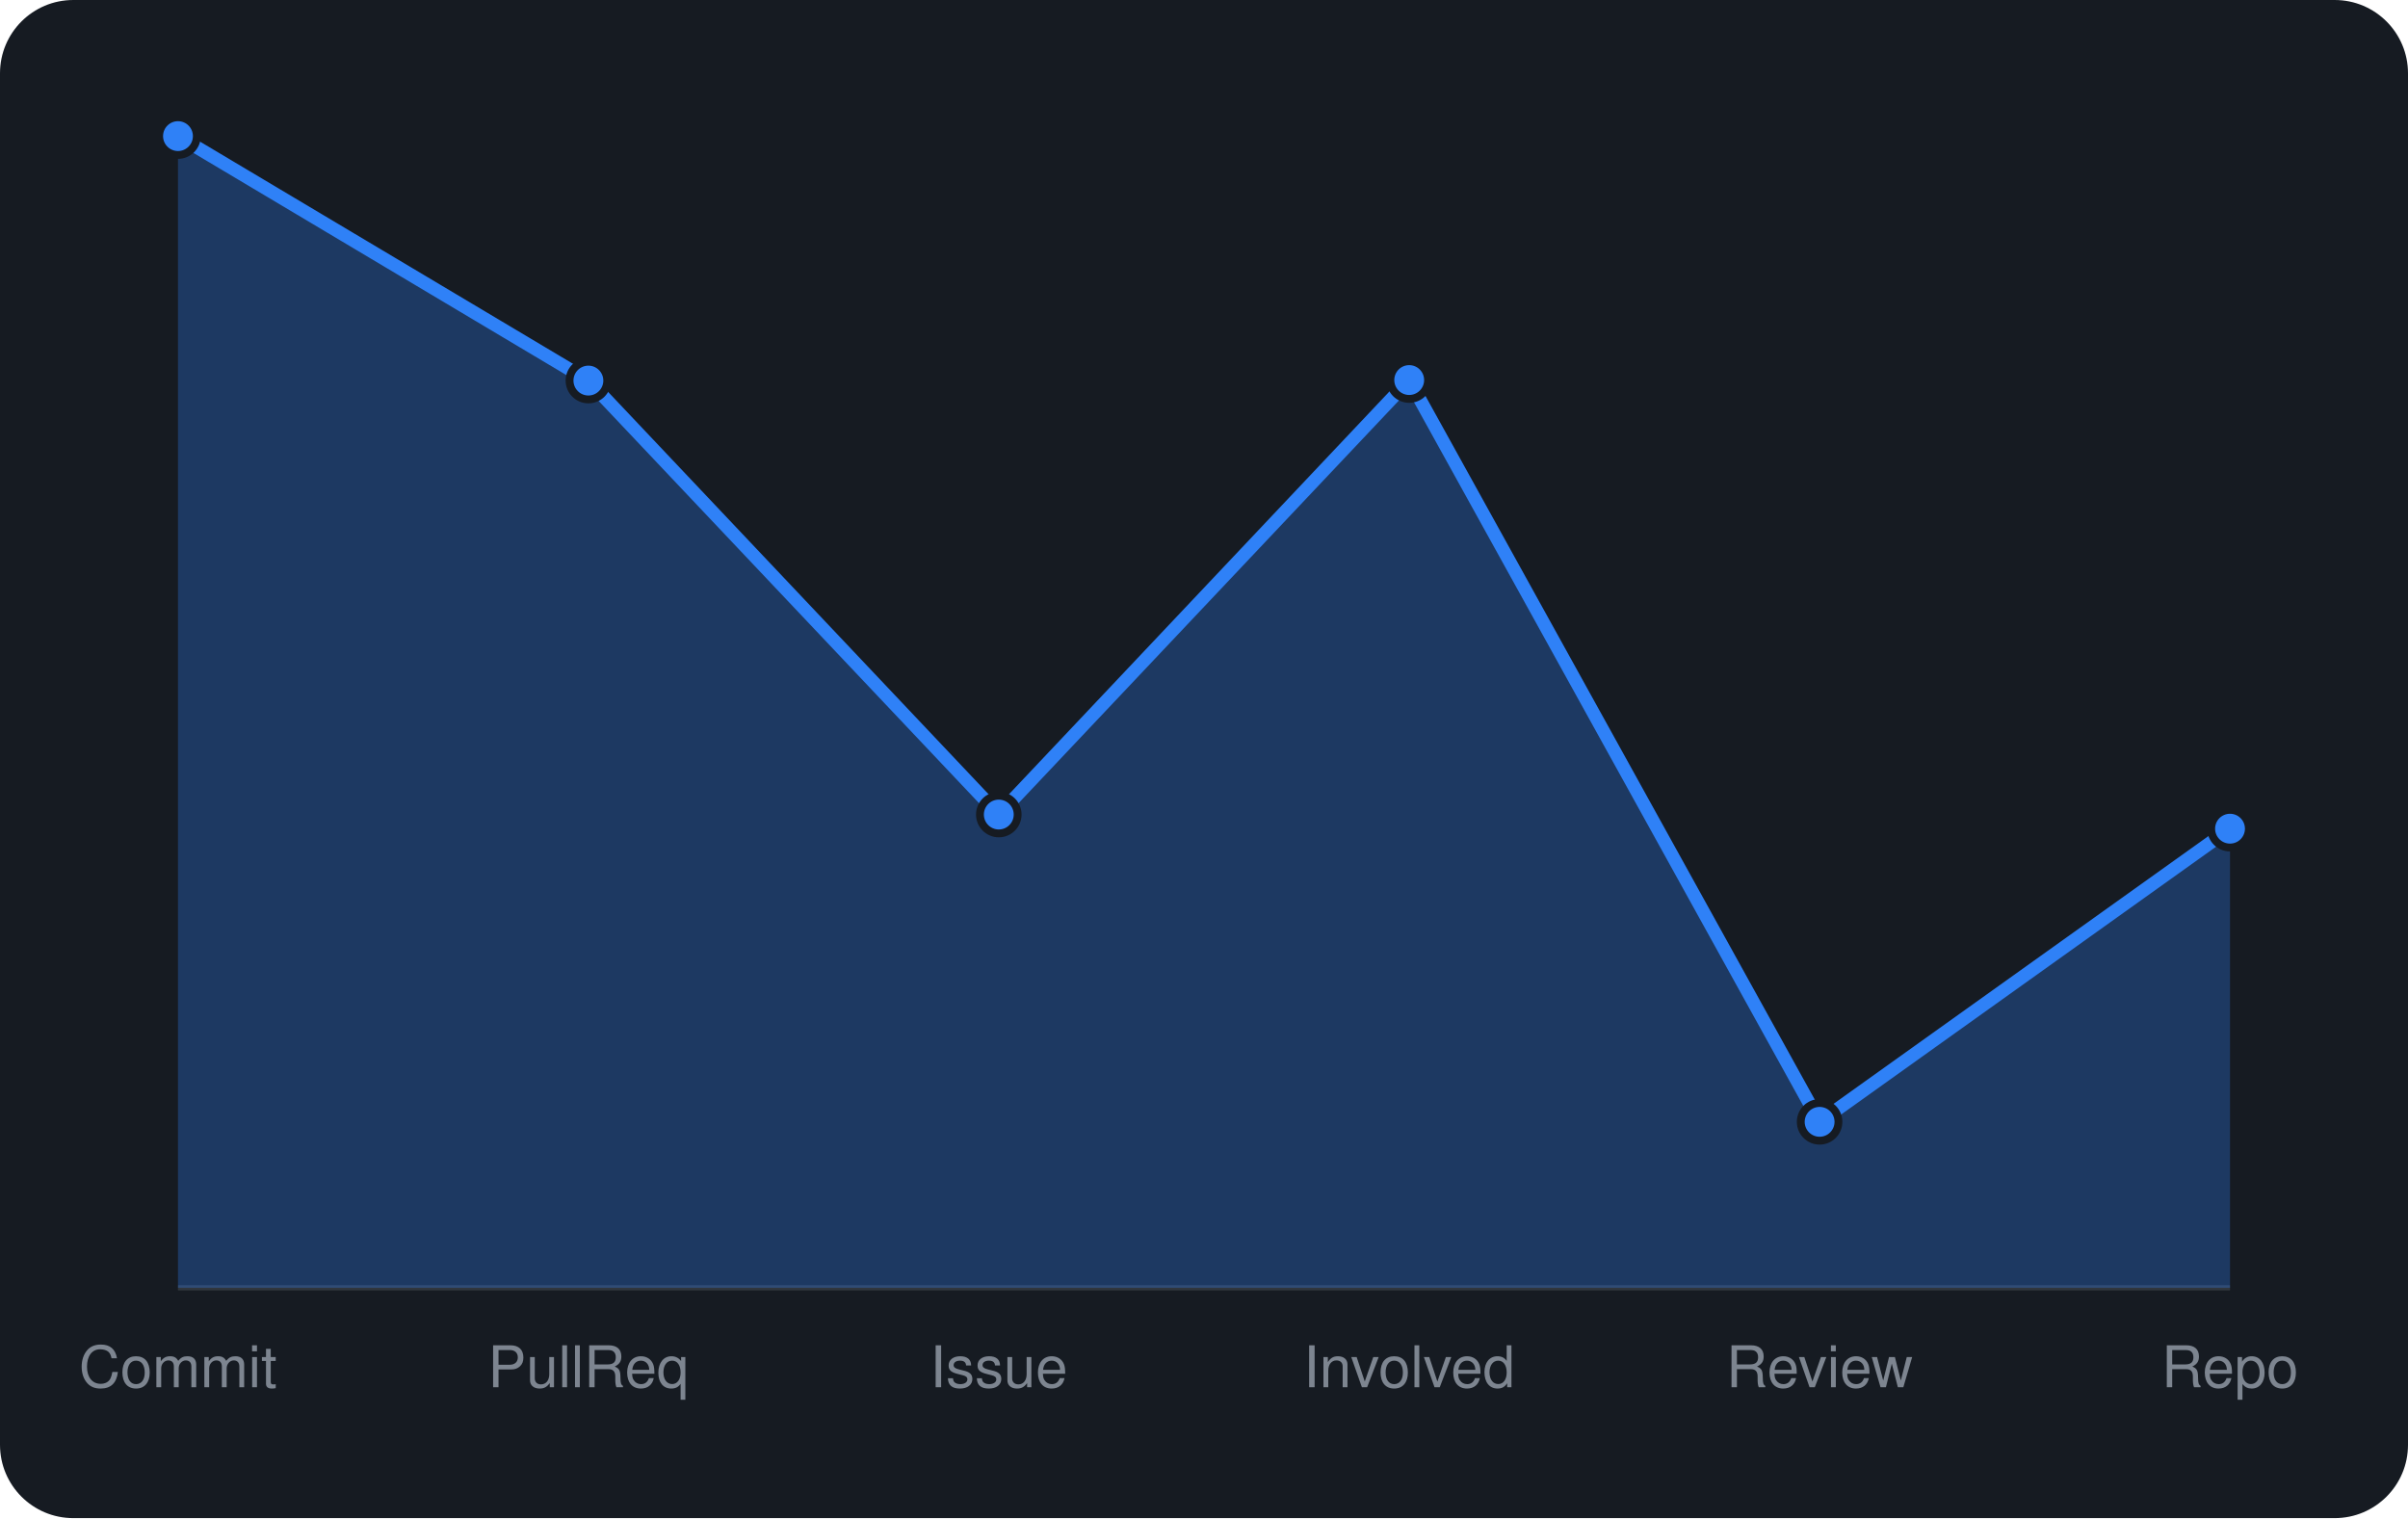
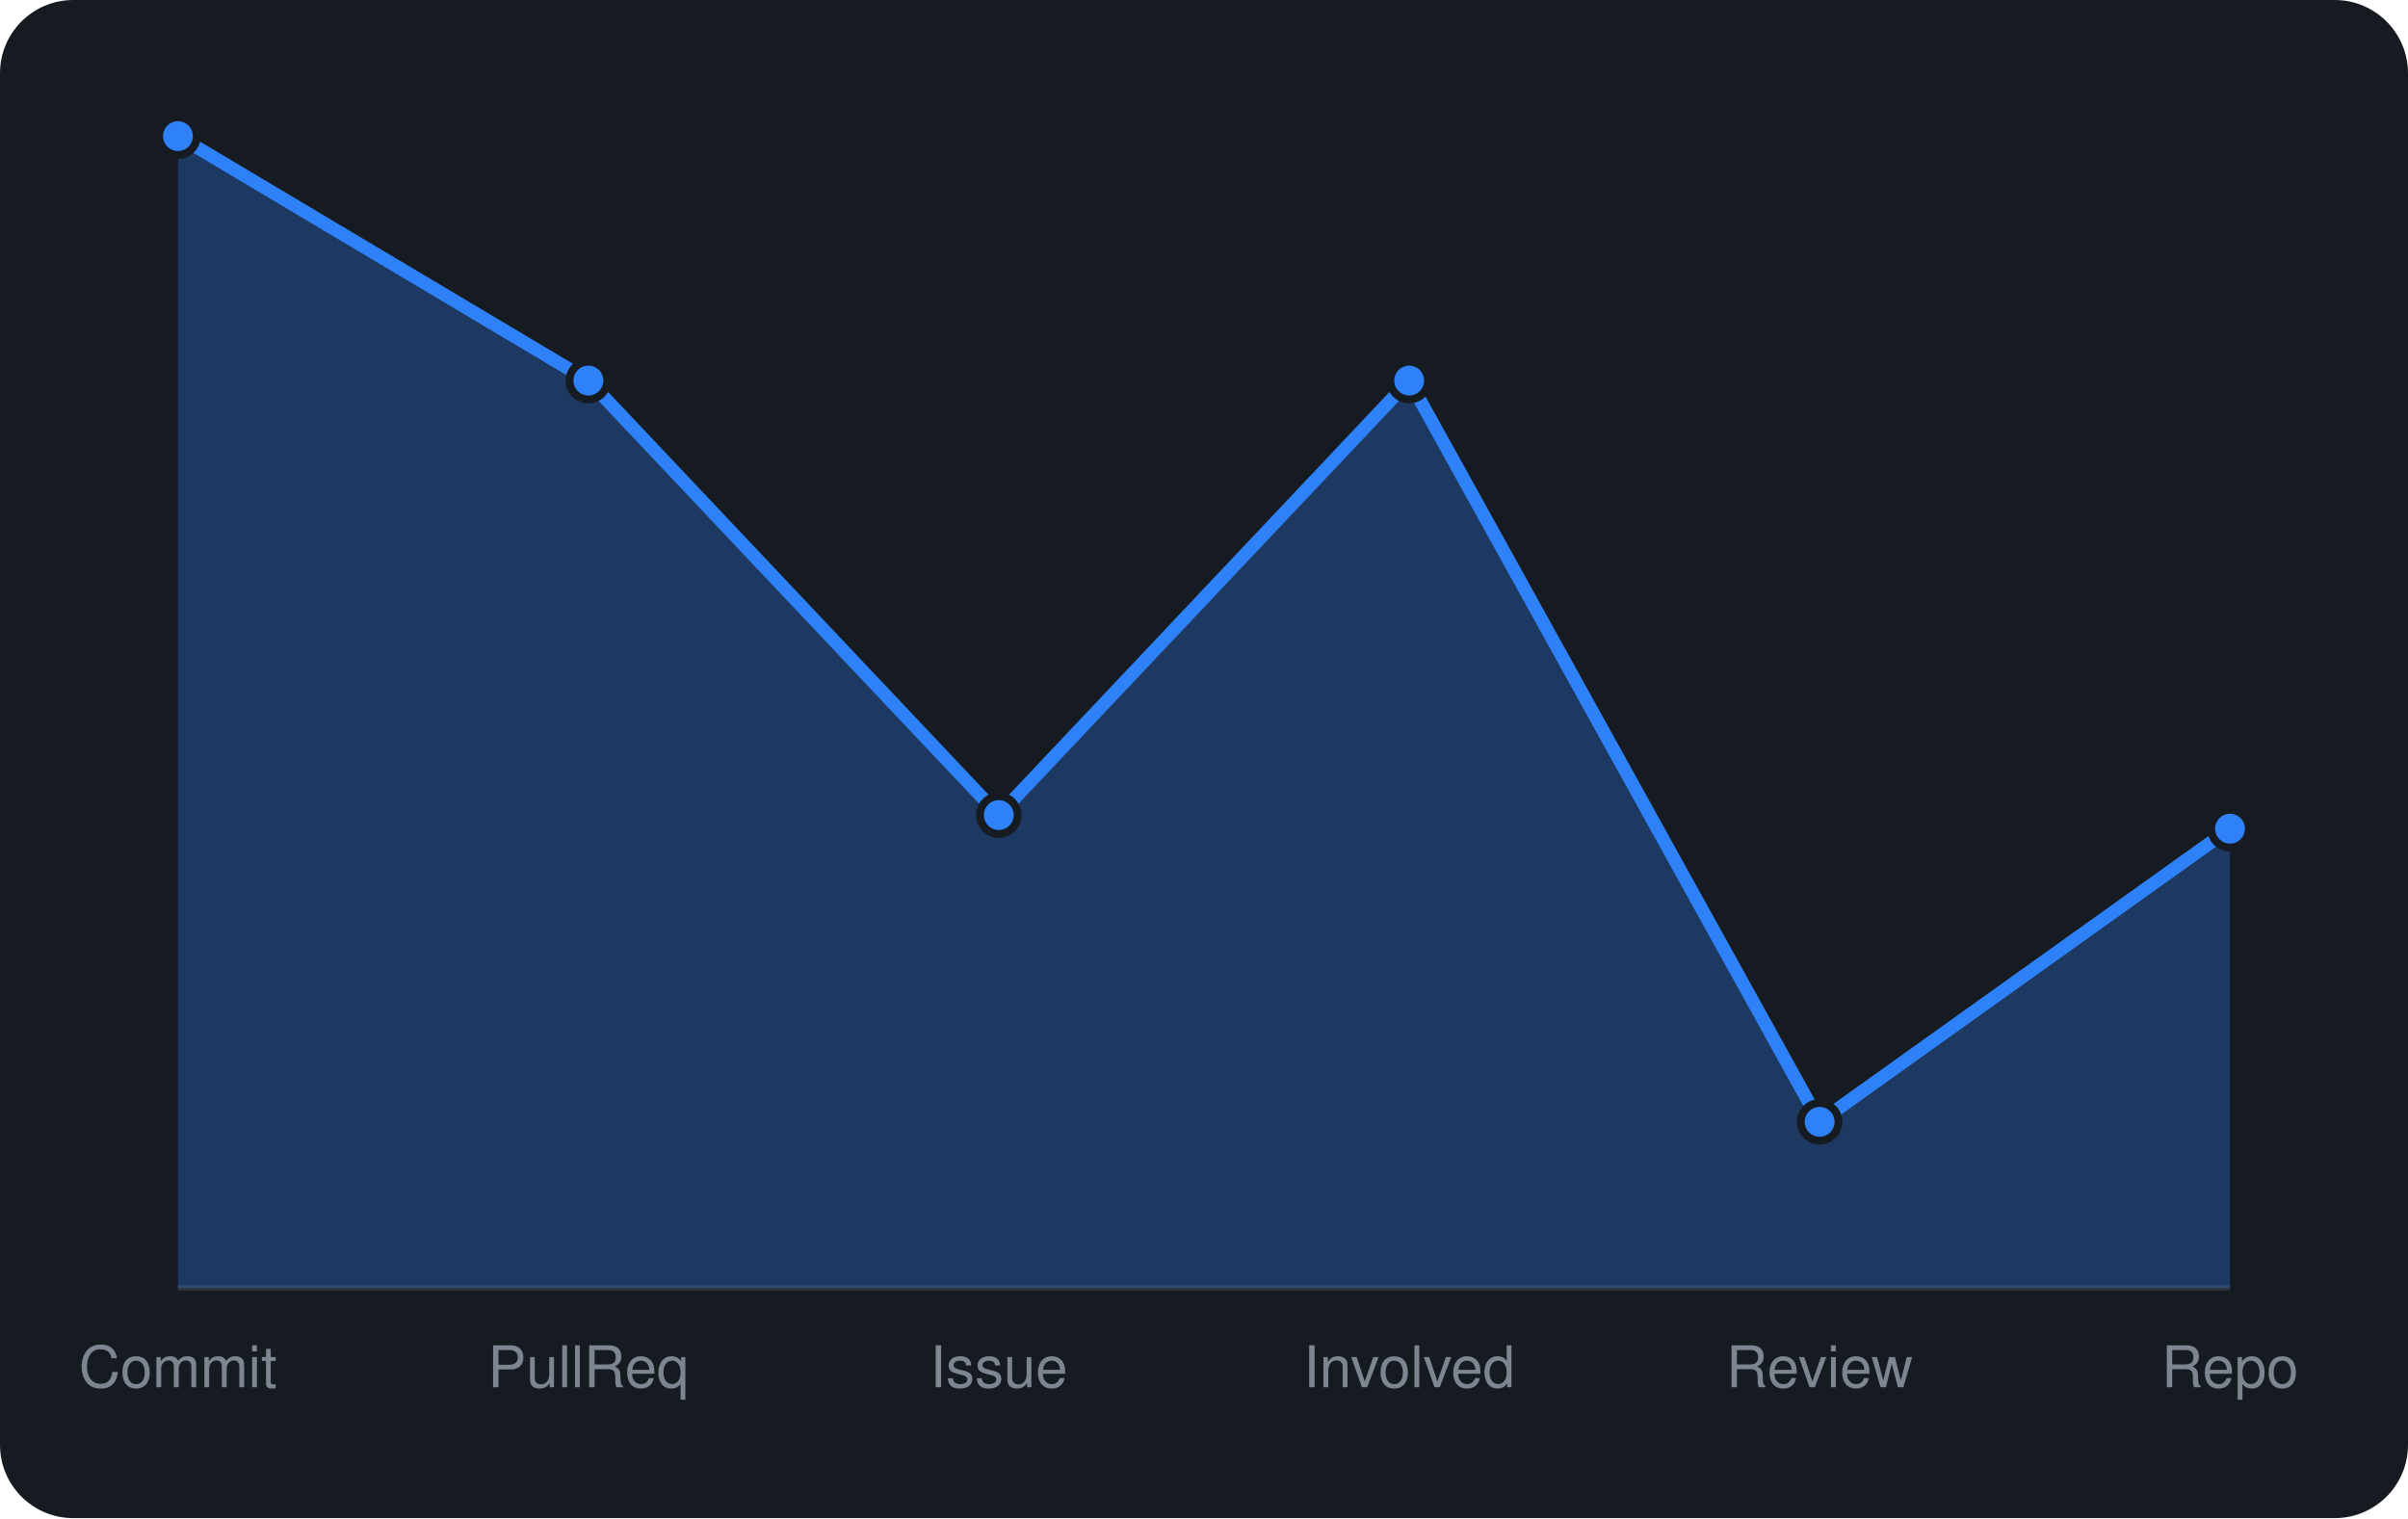
<svg xmlns="http://www.w3.org/2000/svg" viewBox="0 0 460 290" width="460" height="290" font-family="-apple-system,BlinkMacSystemFont,'Segoe UI',Helvetica,Arial,sans-serif">
  <rect width="460" height="290" rx="14" fill="#161b22" />
  <line x1="34" y1="246" x2="426" y2="246" stroke="#30363d" />
-   <path d="M34.0 246 L34.0 26.0L112.4 72.7L190.8 155.6L269.2 72.6L347.6 214.3L426.0 158.3 L426.0 246 Z" fill="rgba(47,129,247,0.3)" />
-   <path d="M34.0 26.0L112.4 72.7L190.8 155.6L269.2 72.6L347.6 214.3L426.0 158.3" fill="none" stroke="#2f81f7" stroke-width="2.5" stroke-linejoin="round" />
+   <path d="M34.0 246 L34.0 26.0L112.4 72.7L190.8 155.7L269.2 72.7L347.6 214.3L426.0 158.3 L426.0 246 Z" fill="rgba(47,129,247,0.3)" />
+   <path d="M34.0 26.0L112.4 72.7L190.8 155.7L269.2 72.7L347.6 214.3L426.0 158.3" fill="none" stroke="#2f81f7" stroke-width="2.5" stroke-linejoin="round" />
  <circle cx="34.0" cy="26.0" r="3.6" fill="#2f81f7" stroke="#161b22" stroke-width="1.5" />
  <circle cx="112.4" cy="72.7" r="3.6" fill="#2f81f7" stroke="#161b22" stroke-width="1.5" />
-   <circle cx="190.8" cy="155.6" r="3.6" fill="#2f81f7" stroke="#161b22" stroke-width="1.5" />
-   <circle cx="269.2" cy="72.6" r="3.6" fill="#2f81f7" stroke="#161b22" stroke-width="1.5" />
+   <circle cx="190.8" cy="155.7" r="3.6" fill="#2f81f7" stroke="#161b22" stroke-width="1.5" />
+   <circle cx="269.2" cy="72.7" r="3.6" fill="#2f81f7" stroke="#161b22" stroke-width="1.5" />
  <circle cx="347.6" cy="214.3" r="3.6" fill="#2f81f7" stroke="#161b22" stroke-width="1.5" />
  <circle cx="426.0" cy="158.3" r="3.6" fill="#2f81f7" stroke="#161b22" stroke-width="1.5" />
  <text x="34.0" y="265" text-anchor="middle" font-size="11" fill="#7d8590">Commit</text>
  <text x="112.4" y="265" text-anchor="middle" font-size="11" fill="#7d8590">PullReq</text>
  <text x="190.8" y="265" text-anchor="middle" font-size="11" fill="#7d8590">Issue</text>
  <text x="269.2" y="265" text-anchor="middle" font-size="11" fill="#7d8590">Involved</text>
  <text x="347.6" y="265" text-anchor="middle" font-size="11" fill="#7d8590">Review</text>
  <text x="426.0" y="265" text-anchor="middle" font-size="11" fill="#7d8590">Repo</text>
</svg>
